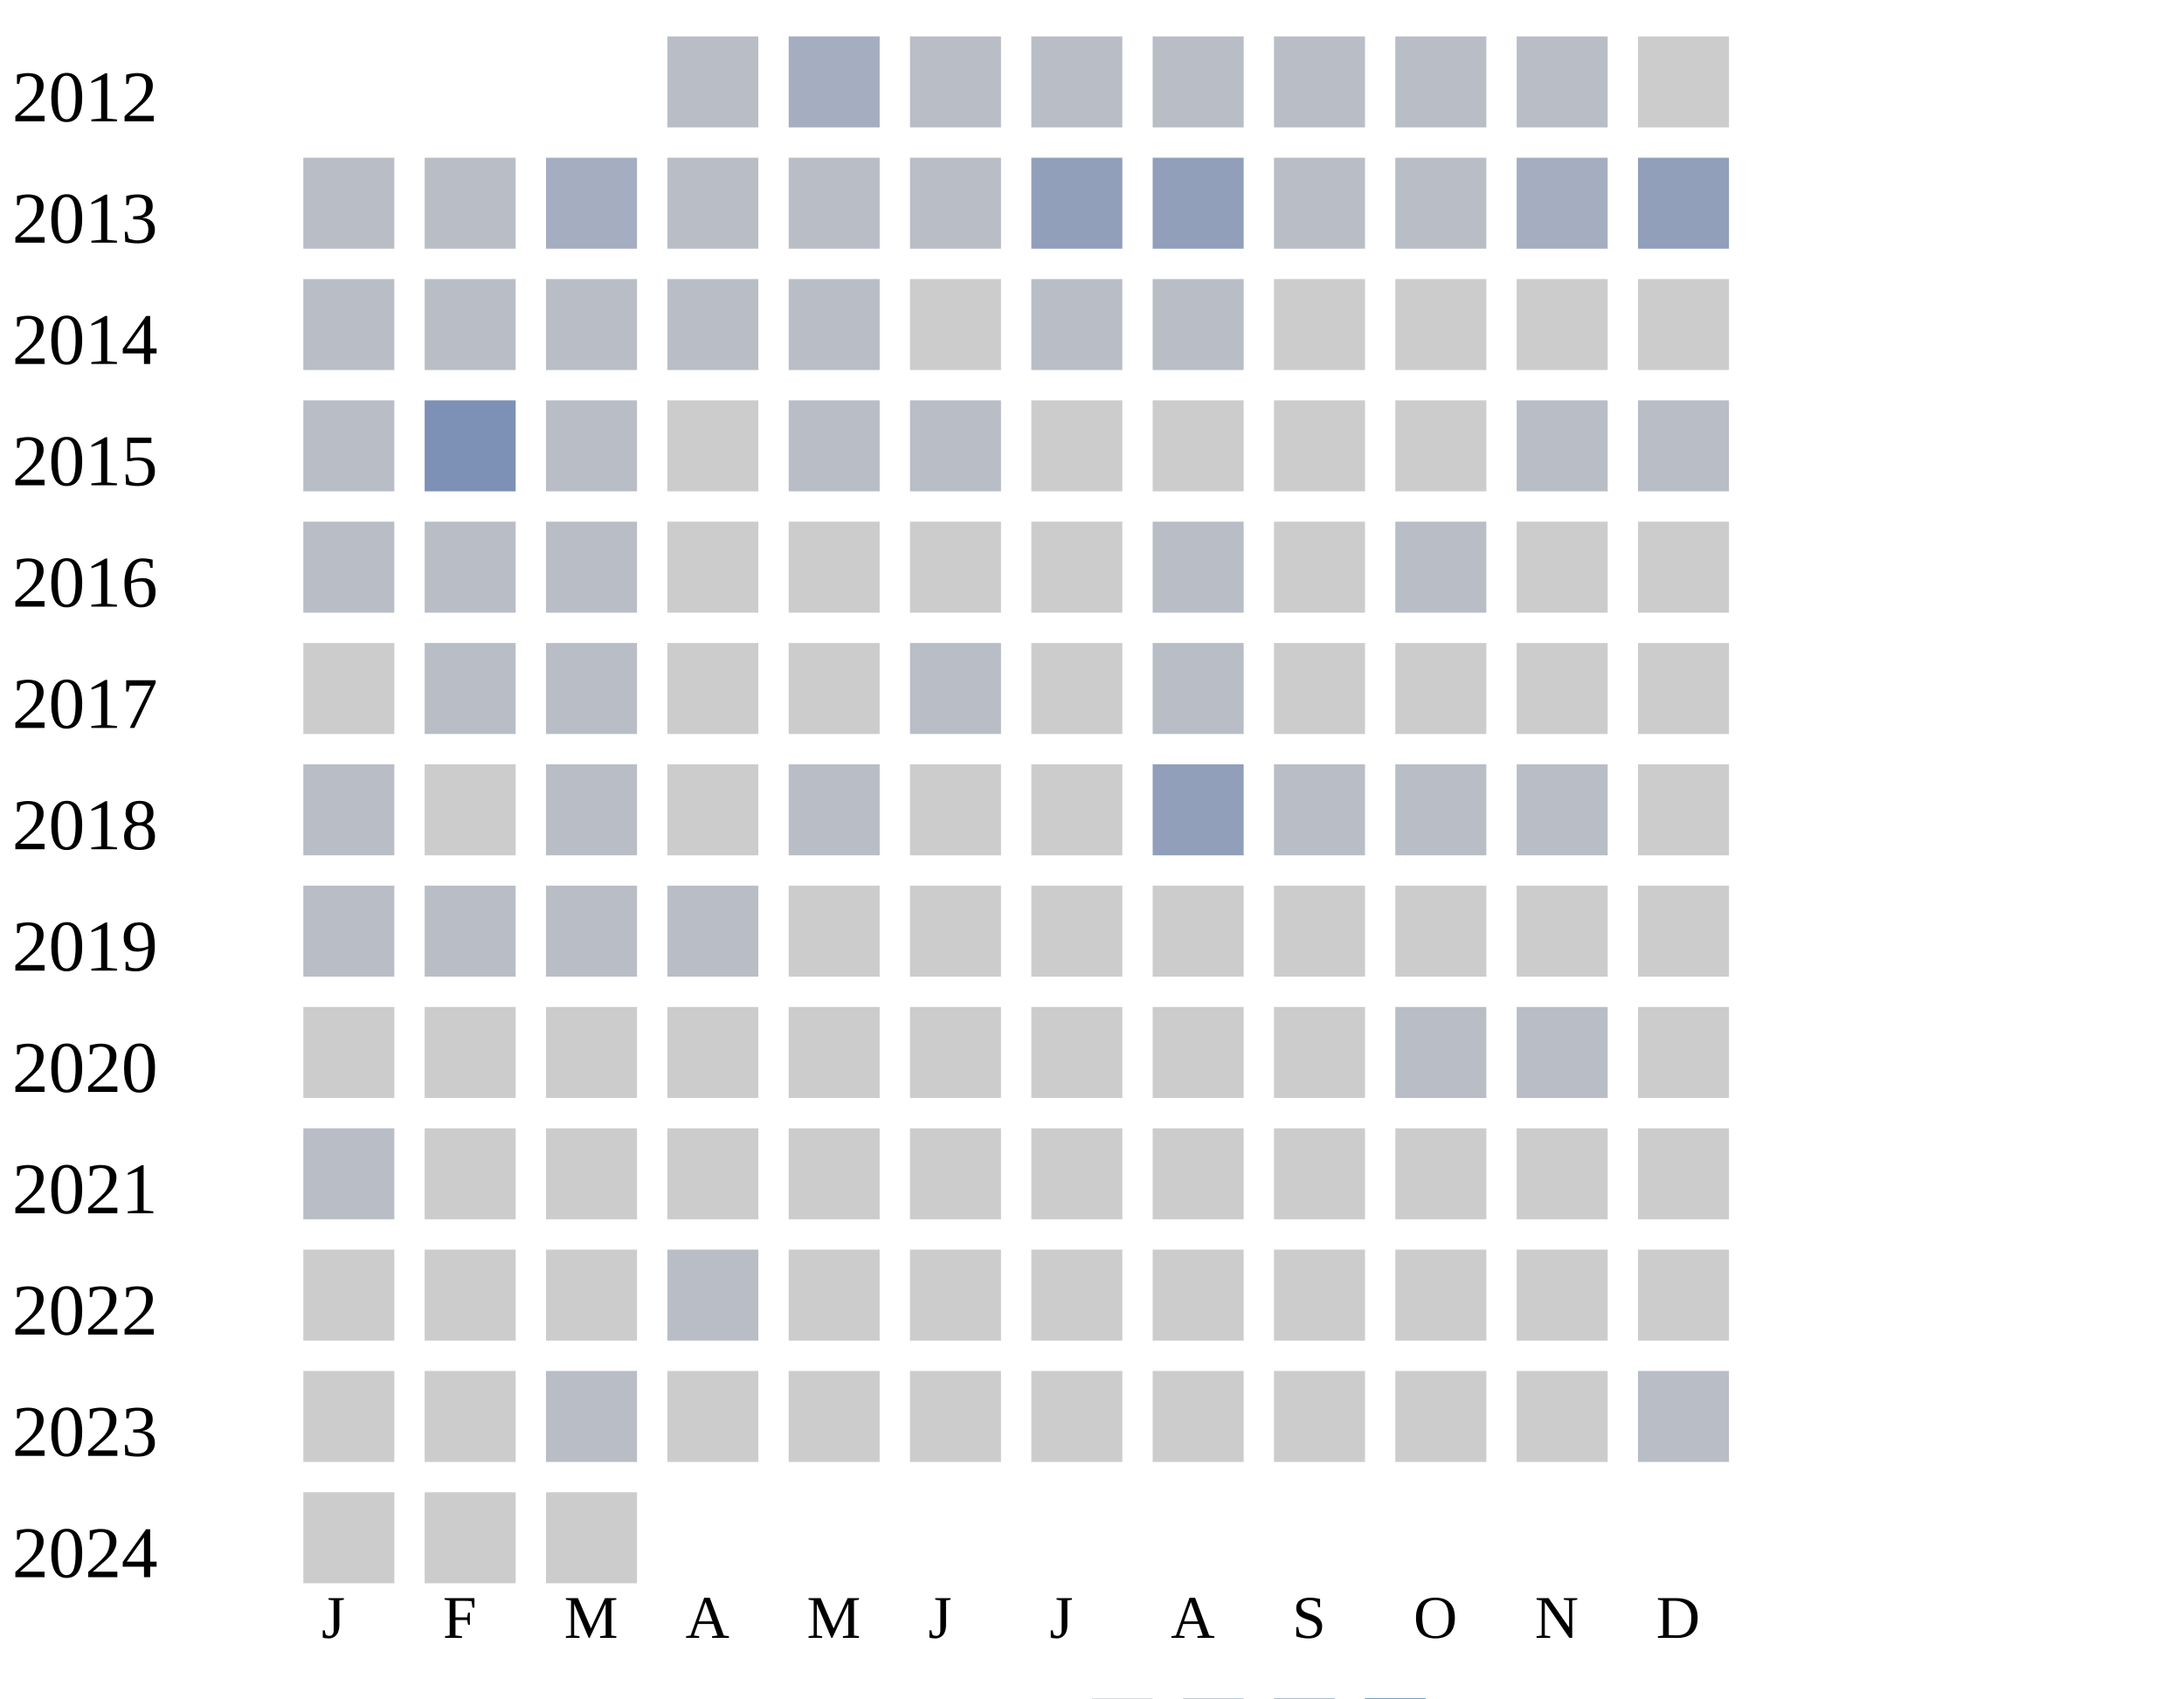
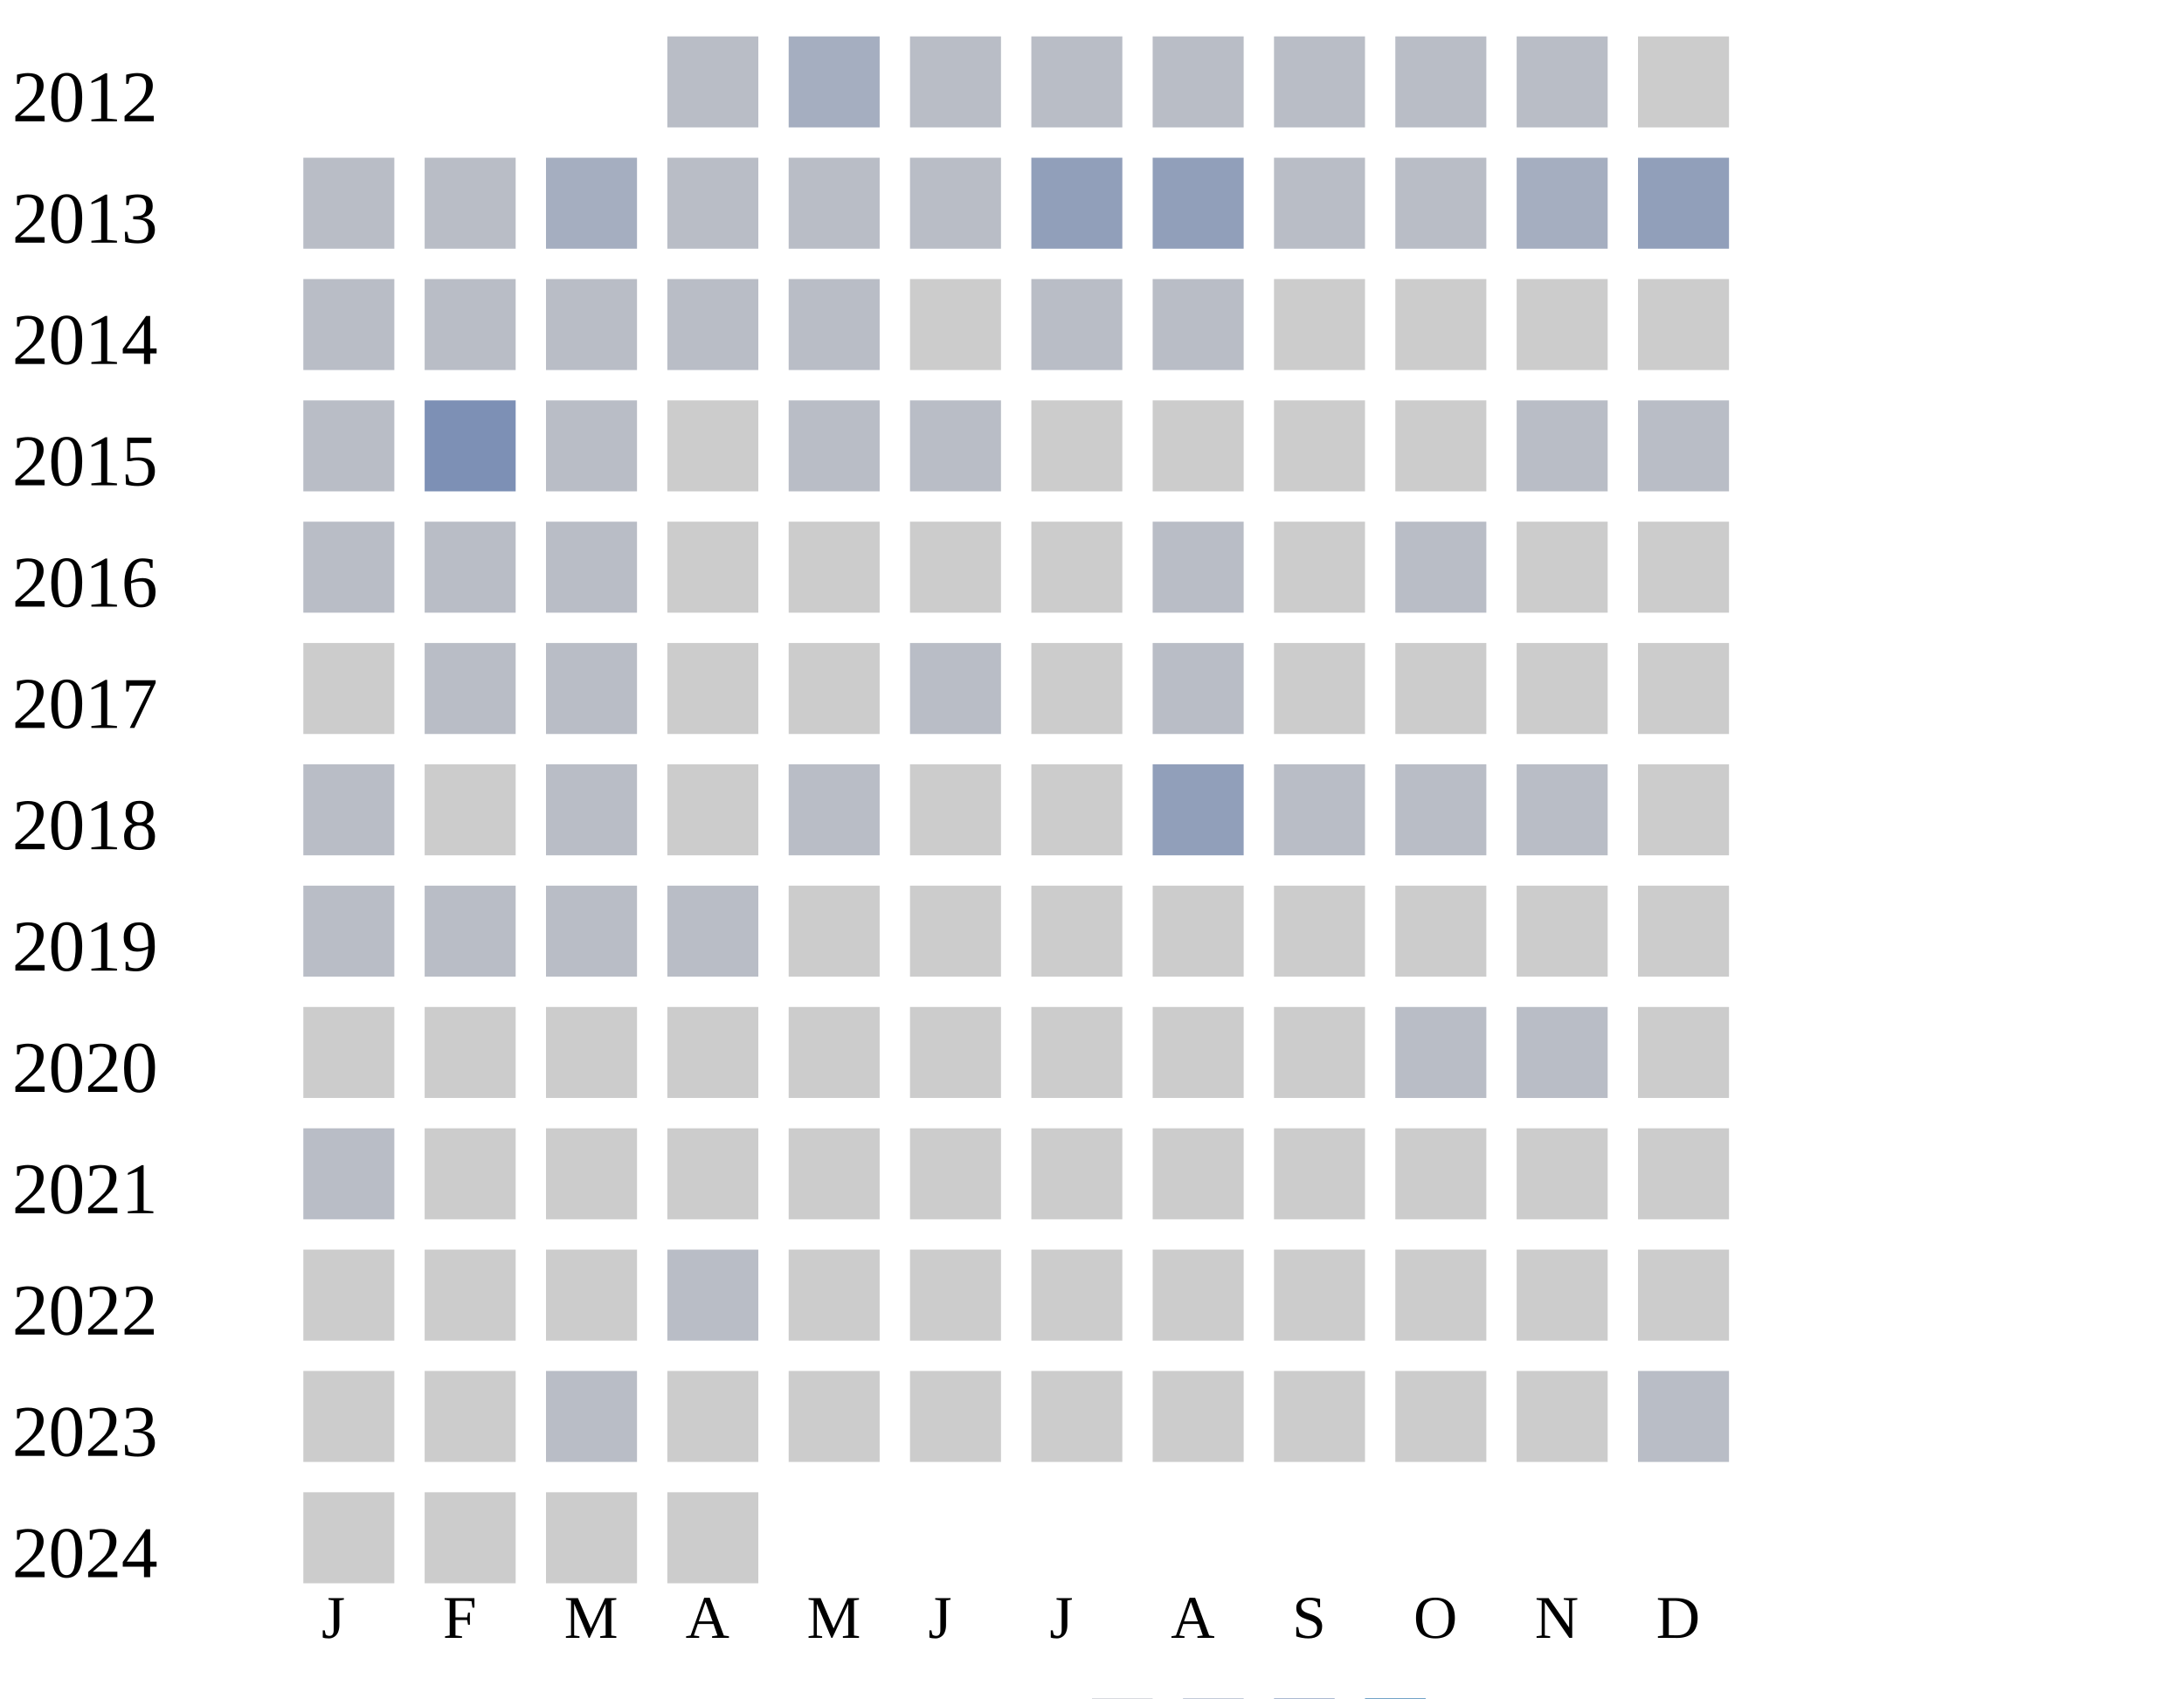
<svg xmlns="http://www.w3.org/2000/svg" width="360" height="280">
  <g transform="translate(0 0)">
    <text x="2" y="20">2012</text>
    <rect x="110" y="6" width="15" height="15" fill="#b9bdc6" />
    <rect x="130" y="6" width="15" height="15" fill="#a5aec0" />
    <rect x="150" y="6" width="15" height="15" fill="#b9bdc6" />
    <rect x="170" y="6" width="15" height="15" fill="#b9bdc6" />
    <rect x="190" y="6" width="15" height="15" fill="#b9bdc6" />
    <rect x="210" y="6" width="15" height="15" fill="#b9bdc6" />
    <rect x="230" y="6" width="15" height="15" fill="#b9bdc6" />
    <rect x="250" y="6" width="15" height="15" fill="#b9bdc6" />
    <rect x="270" y="6" width="15" height="15" fill="#cccccc" />
  </g>
  <g transform="translate(0 20)">
    <text x="2" y="20">2013</text>
    <rect x="50" y="6" width="15" height="15" fill="#b9bdc6" />
    <rect x="70" y="6" width="15" height="15" fill="#b9bdc6" />
    <rect x="90" y="6" width="15" height="15" fill="#a5aec0" />
    <rect x="110" y="6" width="15" height="15" fill="#b9bdc6" />
    <rect x="130" y="6" width="15" height="15" fill="#b9bdc6" />
    <rect x="150" y="6" width="15" height="15" fill="#b9bdc6" />
    <rect x="170" y="6" width="15" height="15" fill="#919fba" />
    <rect x="190" y="6" width="15" height="15" fill="#919fba" />
    <rect x="210" y="6" width="15" height="15" fill="#b9bdc6" />
    <rect x="230" y="6" width="15" height="15" fill="#b9bdc6" />
    <rect x="250" y="6" width="15" height="15" fill="#a5aec0" />
    <rect x="270" y="6" width="15" height="15" fill="#919fba" />
  </g>
  <g transform="translate(0 40)">
    <text x="2" y="20">2014</text>
    <rect x="50" y="6" width="15" height="15" fill="#b9bdc6" />
    <rect x="70" y="6" width="15" height="15" fill="#b9bdc6" />
    <rect x="90" y="6" width="15" height="15" fill="#b9bdc6" />
    <rect x="110" y="6" width="15" height="15" fill="#b9bdc6" />
    <rect x="130" y="6" width="15" height="15" fill="#b9bdc6" />
    <rect x="150" y="6" width="15" height="15" fill="#cccccc" />
    <rect x="170" y="6" width="15" height="15" fill="#b9bdc6" />
    <rect x="190" y="6" width="15" height="15" fill="#b9bdc6" />
    <rect x="210" y="6" width="15" height="15" fill="#cccccc" />
    <rect x="230" y="6" width="15" height="15" fill="#cccccc" />
    <rect x="250" y="6" width="15" height="15" fill="#cccccc" />
    <rect x="270" y="6" width="15" height="15" fill="#cccccc" />
  </g>
  <g transform="translate(0 60)">
    <text x="2" y="20">2015</text>
    <rect x="50" y="6" width="15" height="15" fill="#b9bdc6" />
    <rect x="70" y="6" width="15" height="15" fill="#7d90b5" />
    <rect x="90" y="6" width="15" height="15" fill="#b9bdc6" />
    <rect x="110" y="6" width="15" height="15" fill="#cccccc" />
    <rect x="130" y="6" width="15" height="15" fill="#b9bdc6" />
    <rect x="150" y="6" width="15" height="15" fill="#b9bdc6" />
    <rect x="170" y="6" width="15" height="15" fill="#cccccc" />
    <rect x="190" y="6" width="15" height="15" fill="#cccccc" />
    <rect x="210" y="6" width="15" height="15" fill="#cccccc" />
    <rect x="230" y="6" width="15" height="15" fill="#cccccc" />
    <rect x="250" y="6" width="15" height="15" fill="#b9bdc6" />
    <rect x="270" y="6" width="15" height="15" fill="#b9bdc6" />
  </g>
  <g transform="translate(0 80)">
    <text x="2" y="20">2016</text>
    <rect x="50" y="6" width="15" height="15" fill="#b9bdc6" />
    <rect x="70" y="6" width="15" height="15" fill="#b9bdc6" />
    <rect x="90" y="6" width="15" height="15" fill="#b9bdc6" />
    <rect x="110" y="6" width="15" height="15" fill="#cccccc" />
    <rect x="130" y="6" width="15" height="15" fill="#cccccc" />
    <rect x="150" y="6" width="15" height="15" fill="#cccccc" />
    <rect x="170" y="6" width="15" height="15" fill="#cccccc" />
    <rect x="190" y="6" width="15" height="15" fill="#b9bdc6" />
    <rect x="210" y="6" width="15" height="15" fill="#cccccc" />
    <rect x="230" y="6" width="15" height="15" fill="#b9bdc6" />
    <rect x="250" y="6" width="15" height="15" fill="#cccccc" />
    <rect x="270" y="6" width="15" height="15" fill="#cccccc" />
  </g>
  <g transform="translate(0 100)">
    <text x="2" y="20">2017</text>
    <rect x="50" y="6" width="15" height="15" fill="#cccccc" />
    <rect x="70" y="6" width="15" height="15" fill="#b9bdc6" />
    <rect x="90" y="6" width="15" height="15" fill="#b9bdc6" />
    <rect x="110" y="6" width="15" height="15" fill="#cccccc" />
    <rect x="130" y="6" width="15" height="15" fill="#cccccc" />
    <rect x="150" y="6" width="15" height="15" fill="#b9bdc6" />
    <rect x="170" y="6" width="15" height="15" fill="#cccccc" />
    <rect x="190" y="6" width="15" height="15" fill="#b9bdc6" />
    <rect x="210" y="6" width="15" height="15" fill="#cccccc" />
    <rect x="230" y="6" width="15" height="15" fill="#cccccc" />
    <rect x="250" y="6" width="15" height="15" fill="#cccccc" />
    <rect x="270" y="6" width="15" height="15" fill="#cccccc" />
  </g>
  <g transform="translate(0 120)">
    <text x="2" y="20">2018</text>
    <rect x="50" y="6" width="15" height="15" fill="#b9bdc6" />
    <rect x="70" y="6" width="15" height="15" fill="#cccccc" />
    <rect x="90" y="6" width="15" height="15" fill="#b9bdc6" />
    <rect x="110" y="6" width="15" height="15" fill="#cccccc" />
    <rect x="130" y="6" width="15" height="15" fill="#b9bdc6" />
    <rect x="150" y="6" width="15" height="15" fill="#cccccc" />
    <rect x="170" y="6" width="15" height="15" fill="#cccccc" />
    <rect x="190" y="6" width="15" height="15" fill="#919fba" />
    <rect x="210" y="6" width="15" height="15" fill="#b9bdc6" />
    <rect x="230" y="6" width="15" height="15" fill="#b9bdc6" />
    <rect x="250" y="6" width="15" height="15" fill="#b9bdc6" />
    <rect x="270" y="6" width="15" height="15" fill="#cccccc" />
  </g>
  <g transform="translate(0 140)">
    <text x="2" y="20">2019</text>
    <rect x="50" y="6" width="15" height="15" fill="#b9bdc6" />
    <rect x="70" y="6" width="15" height="15" fill="#b9bdc6" />
    <rect x="90" y="6" width="15" height="15" fill="#b9bdc6" />
    <rect x="110" y="6" width="15" height="15" fill="#b9bdc6" />
    <rect x="130" y="6" width="15" height="15" fill="#cccccc" />
    <rect x="150" y="6" width="15" height="15" fill="#cccccc" />
    <rect x="170" y="6" width="15" height="15" fill="#cccccc" />
    <rect x="190" y="6" width="15" height="15" fill="#cccccc" />
    <rect x="210" y="6" width="15" height="15" fill="#cccccc" />
    <rect x="230" y="6" width="15" height="15" fill="#cccccc" />
    <rect x="250" y="6" width="15" height="15" fill="#cccccc" />
    <rect x="270" y="6" width="15" height="15" fill="#cccccc" />
  </g>
  <g transform="translate(0 160)">
    <text x="2" y="20">2020</text>
    <rect x="50" y="6" width="15" height="15" fill="#cccccc" />
    <rect x="70" y="6" width="15" height="15" fill="#cccccc" />
    <rect x="90" y="6" width="15" height="15" fill="#cccccc" />
    <rect x="110" y="6" width="15" height="15" fill="#cccccc" />
    <rect x="130" y="6" width="15" height="15" fill="#cccccc" />
    <rect x="150" y="6" width="15" height="15" fill="#cccccc" />
    <rect x="170" y="6" width="15" height="15" fill="#cccccc" />
    <rect x="190" y="6" width="15" height="15" fill="#cccccc" />
    <rect x="210" y="6" width="15" height="15" fill="#cccccc" />
    <rect x="230" y="6" width="15" height="15" fill="#b9bdc6" />
    <rect x="250" y="6" width="15" height="15" fill="#b9bdc6" />
    <rect x="270" y="6" width="15" height="15" fill="#cccccc" />
  </g>
  <g transform="translate(0 180)">
    <text x="2" y="20">2021</text>
    <rect x="50" y="6" width="15" height="15" fill="#b9bdc6" />
    <rect x="70" y="6" width="15" height="15" fill="#cccccc" />
    <rect x="90" y="6" width="15" height="15" fill="#cccccc" />
    <rect x="110" y="6" width="15" height="15" fill="#cccccc" />
    <rect x="130" y="6" width="15" height="15" fill="#cccccc" />
    <rect x="150" y="6" width="15" height="15" fill="#cccccc" />
    <rect x="170" y="6" width="15" height="15" fill="#cccccc" />
    <rect x="190" y="6" width="15" height="15" fill="#cccccc" />
    <rect x="210" y="6" width="15" height="15" fill="#cccccc" />
    <rect x="230" y="6" width="15" height="15" fill="#cccccc" />
    <rect x="250" y="6" width="15" height="15" fill="#cccccc" />
    <rect x="270" y="6" width="15" height="15" fill="#cccccc" />
  </g>
  <g transform="translate(0 200)">
    <text x="2" y="20">2022</text>
    <rect x="50" y="6" width="15" height="15" fill="#cccccc" />
    <rect x="70" y="6" width="15" height="15" fill="#cccccc" />
    <rect x="90" y="6" width="15" height="15" fill="#cccccc" />
    <rect x="110" y="6" width="15" height="15" fill="#b9bdc6" />
    <rect x="130" y="6" width="15" height="15" fill="#cccccc" />
    <rect x="150" y="6" width="15" height="15" fill="#cccccc" />
    <rect x="170" y="6" width="15" height="15" fill="#cccccc" />
    <rect x="190" y="6" width="15" height="15" fill="#cccccc" />
    <rect x="210" y="6" width="15" height="15" fill="#cccccc" />
    <rect x="230" y="6" width="15" height="15" fill="#cccccc" />
    <rect x="250" y="6" width="15" height="15" fill="#cccccc" />
    <rect x="270" y="6" width="15" height="15" fill="#cccccc" />
  </g>
  <g transform="translate(0 220)">
    <text x="2" y="20">2023</text>
    <rect x="50" y="6" width="15" height="15" fill="#cccccc" />
    <rect x="70" y="6" width="15" height="15" fill="#cccccc" />
    <rect x="90" y="6" width="15" height="15" fill="#b9bdc6" />
    <rect x="110" y="6" width="15" height="15" fill="#cccccc" />
    <rect x="130" y="6" width="15" height="15" fill="#cccccc" />
    <rect x="150" y="6" width="15" height="15" fill="#cccccc" />
    <rect x="170" y="6" width="15" height="15" fill="#cccccc" />
    <rect x="190" y="6" width="15" height="15" fill="#cccccc" />
    <rect x="210" y="6" width="15" height="15" fill="#cccccc" />
    <rect x="230" y="6" width="15" height="15" fill="#cccccc" />
    <rect x="250" y="6" width="15" height="15" fill="#cccccc" />
    <rect x="270" y="6" width="15" height="15" fill="#b9bdc6" />
  </g>
  <g transform="translate(0 240)">
    <text x="2" y="20">2024</text>
    <rect x="50" y="6" width="15" height="15" fill="#cccccc" />
    <rect x="70" y="6" width="15" height="15" fill="#cccccc" />
    <rect x="90" y="6" width="15" height="15" fill="#cccccc" />
+     <rect x="110" y="6" width="15" height="15" fill="#cccccc" />
  </g>
  <text style="font-size: 10px; text-align: center" x="53" y="270">J</text>
  <text style="font-size: 10px; text-align: center" x="73" y="270">F</text>
  <text style="font-size: 10px; text-align: center" x="93" y="270">M</text>
  <text style="font-size: 10px; text-align: center" x="113" y="270">A</text>
  <text style="font-size: 10px; text-align: center" x="133" y="270">M</text>
  <text style="font-size: 10px; text-align: center" x="153" y="270">J</text>
  <text style="font-size: 10px; text-align: center" x="173" y="270">J</text>
  <text style="font-size: 10px; text-align: center" x="193" y="270">A</text>
  <text style="font-size: 10px; text-align: center" x="213" y="270">S</text>
  <text style="font-size: 10px; text-align: center" x="233" y="270">O</text>
  <text style="font-size: 10px; text-align: center" x="253" y="270">N</text>
  <text style="font-size: 10px; text-align: center" x="273" y="270">D</text>
  <text style="font-size: 10px;" x="155" y="289">Less</text>
  <rect fill="#b9bdc6" width="10" height="10" x="180" y="280" />
  <rect fill="#919fba" width="10" height="10" x="195" y="280" />
  <rect fill="#6882ae" width="10" height="10" x="210" y="280" />
  <rect fill="#005a9c" width="10" height="10" x="225" y="280" />
  <text x="240" y="289" style="font-size: 10px;">More</text>
</svg>
